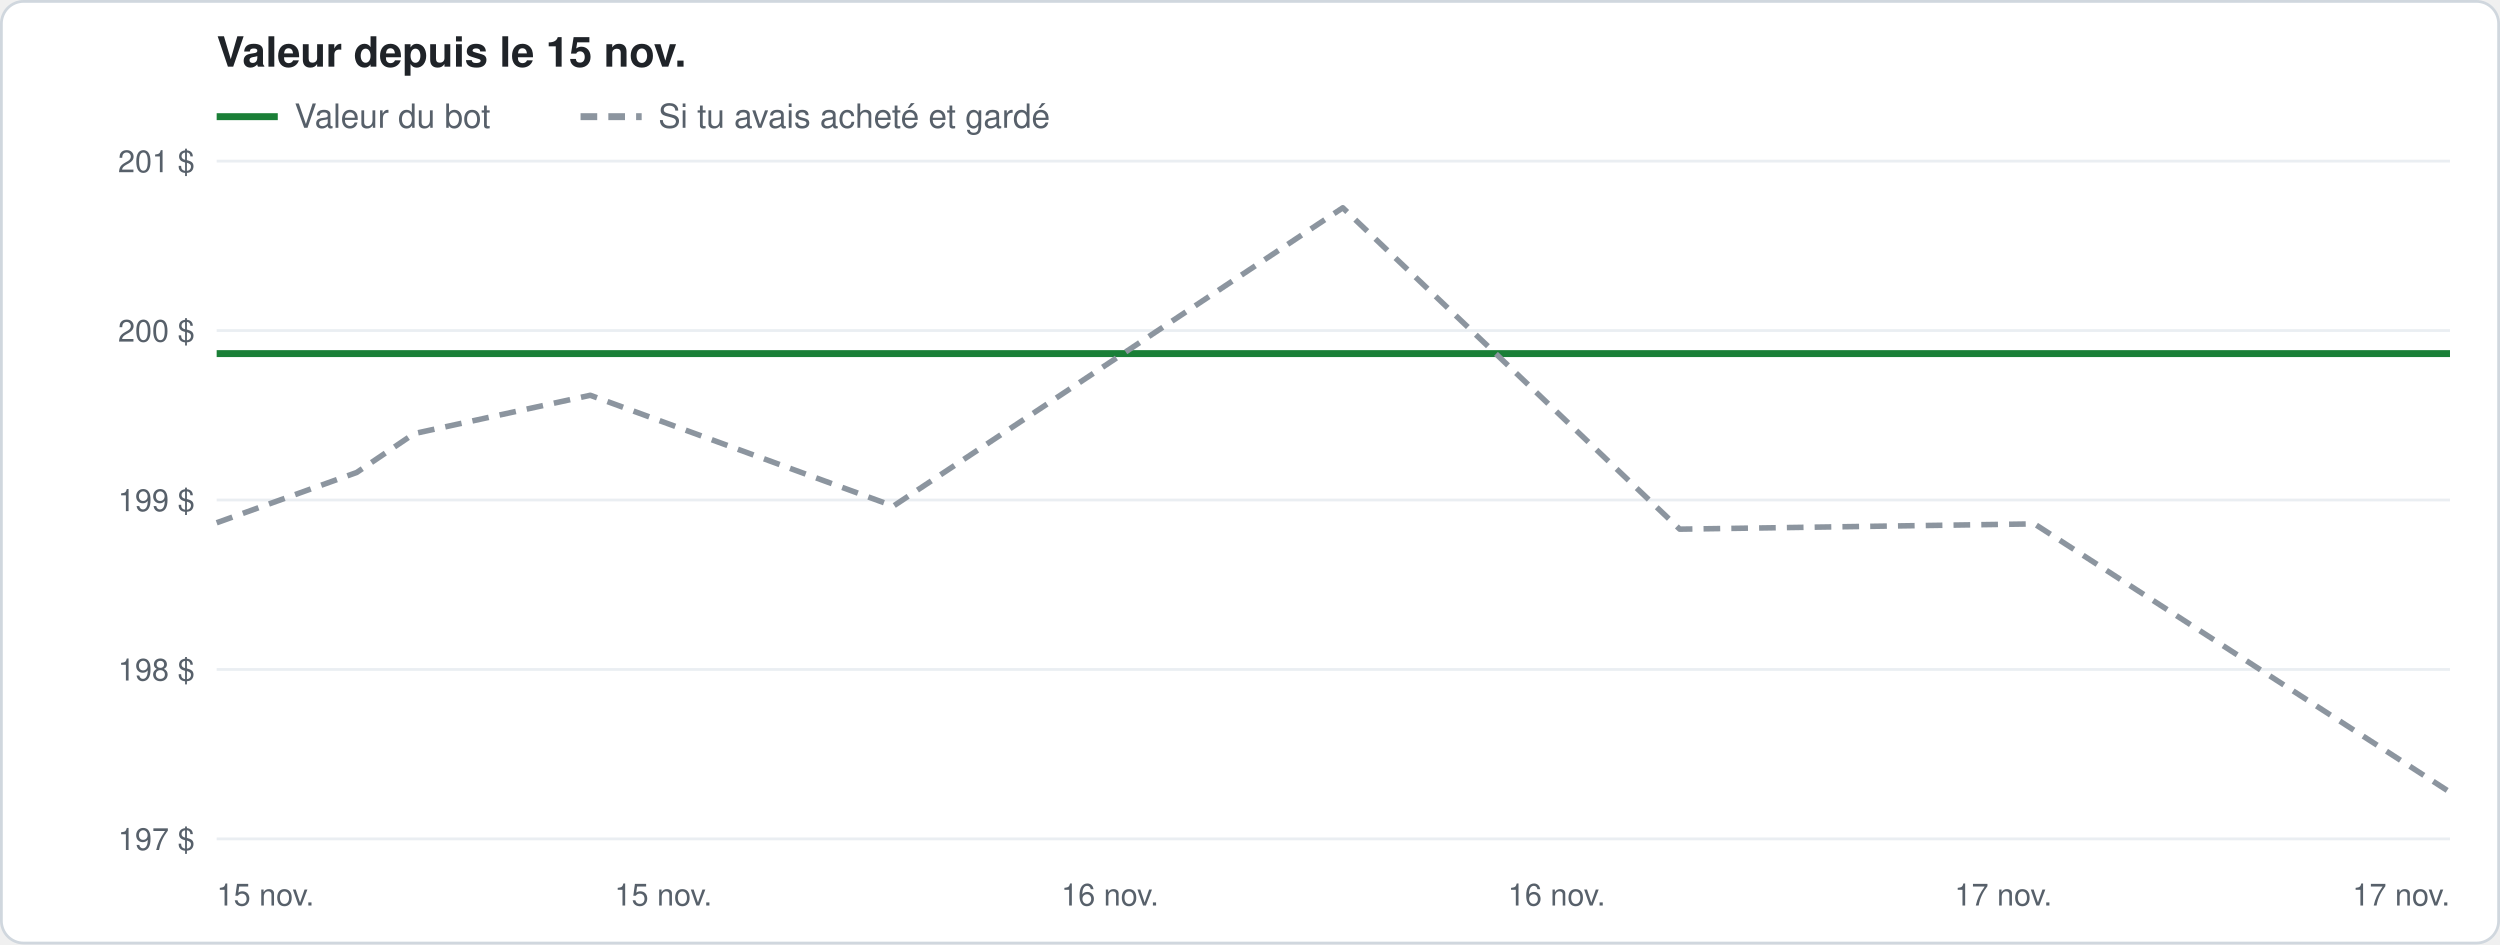
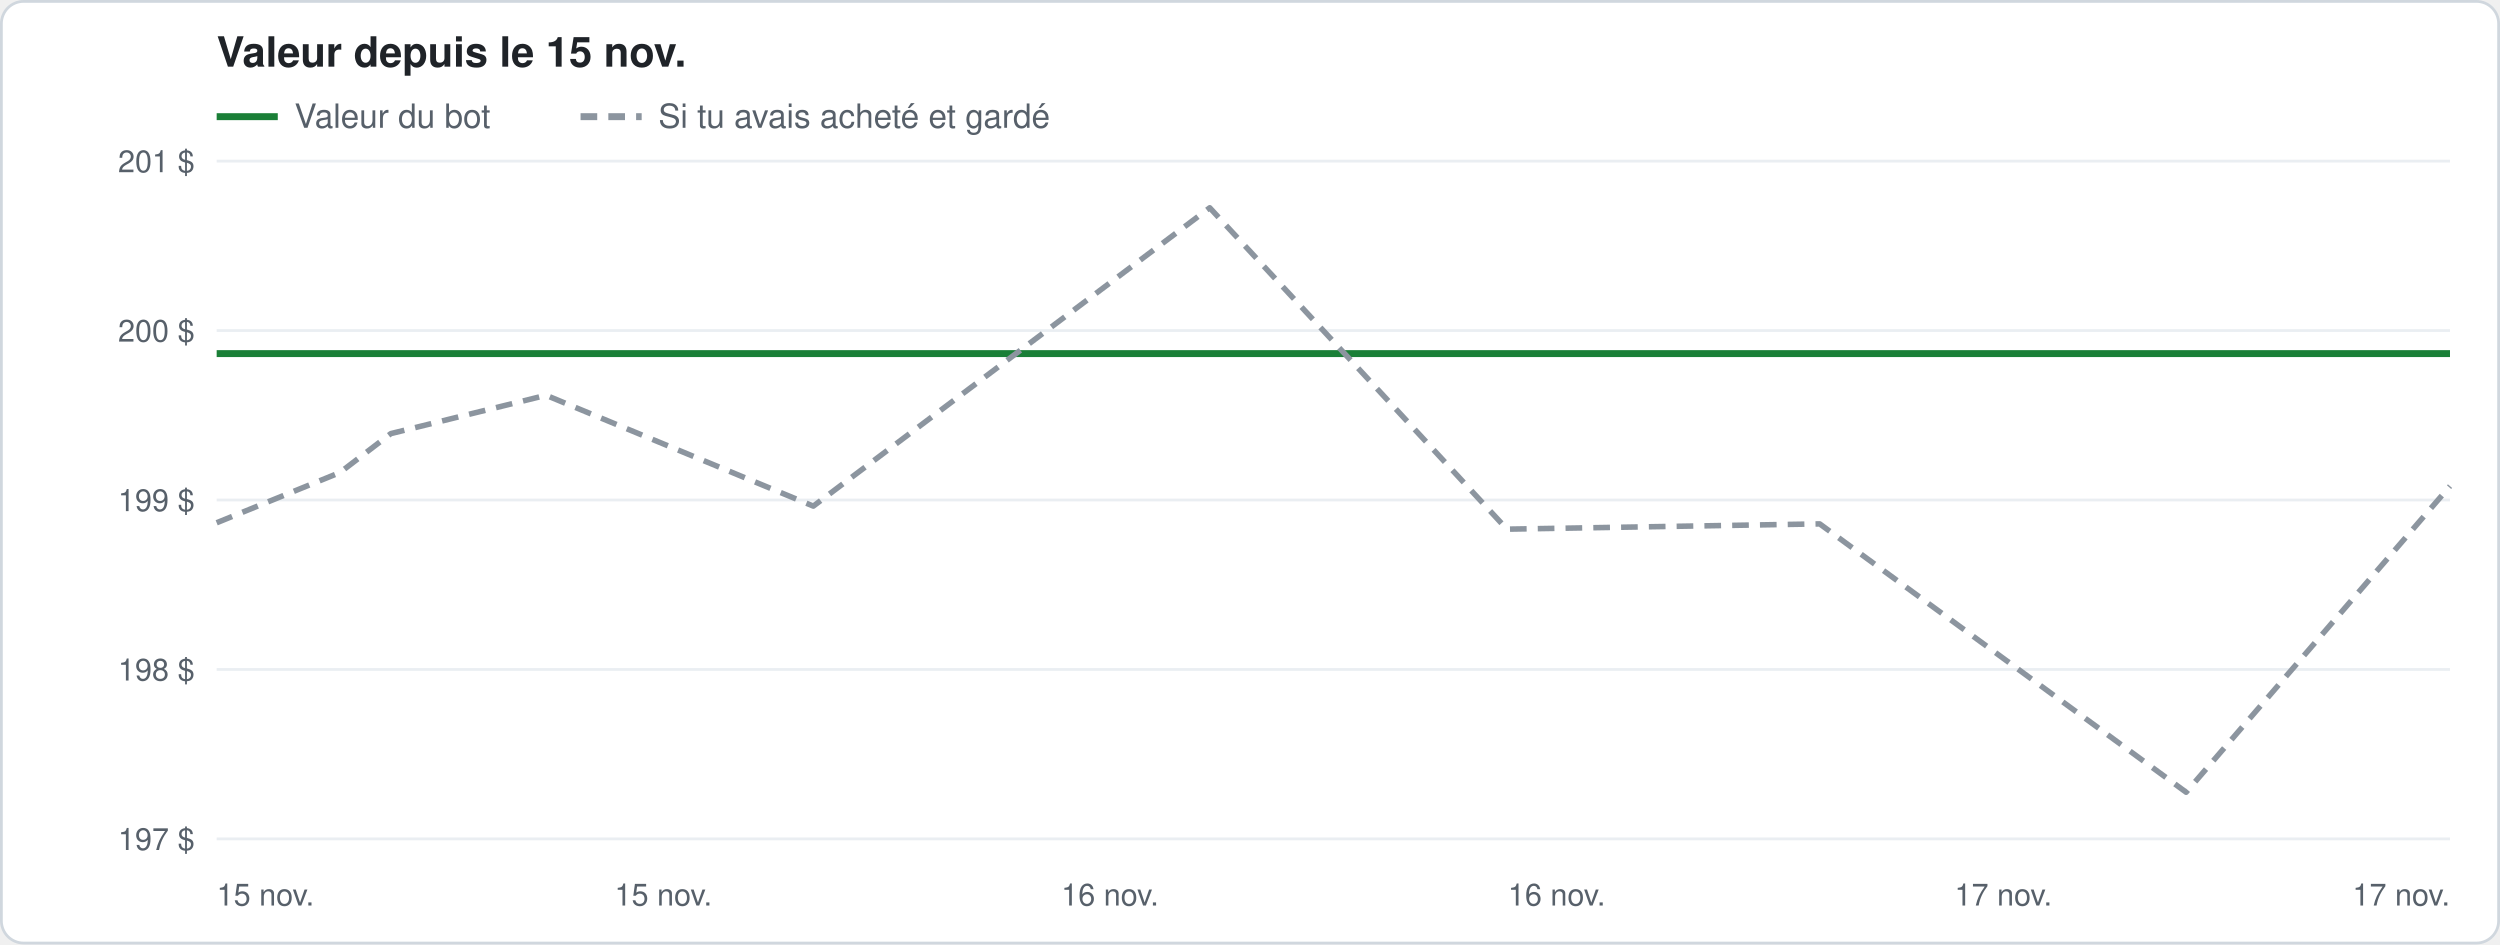
<svg xmlns="http://www.w3.org/2000/svg" width="900" height="340" viewBox="0 0 900 340" font-family="-apple-system, Segoe UI, Helvetica, Arial, sans-serif">
  <rect x="0.5" y="0.5" width="899" height="339" rx="8" fill="#ffffff" stroke="#d0d7de" />
  <text x="78" y="24" font-size="15" font-weight="600" fill="#1f2328">Valeur depuis le 15 nov.</text>
  <line x1="78" y1="42" x2="100" y2="42" stroke="#1a7f37" stroke-width="2.5" />
  <text x="106" y="46" font-size="12" fill="#57606a">Valeur du bot</text>
  <line x1="209" y1="42" x2="231" y2="42" stroke="#8c959f" stroke-width="2.5" stroke-dasharray="6 4" />
  <text x="237" y="46" font-size="12" fill="#57606a">Si tu avais acheté et gardé</text>
  <line x1="78" y1="302.0" x2="882" y2="302.0" stroke="#eaeef2" />
  <text x="70" y="306.0" font-size="11" fill="#57606a" text-anchor="end">197 $</text>
  <line x1="78" y1="241.0" x2="882" y2="241.0" stroke="#eaeef2" />
  <text x="70" y="245.0" font-size="11" fill="#57606a" text-anchor="end">198 $</text>
  <line x1="78" y1="180.0" x2="882" y2="180.0" stroke="#eaeef2" />
  <text x="70" y="184.0" font-size="11" fill="#57606a" text-anchor="end">199 $</text>
  <line x1="78" y1="119.0" x2="882" y2="119.0" stroke="#eaeef2" />
  <text x="70" y="123.0" font-size="11" fill="#57606a" text-anchor="end">200 $</text>
  <line x1="78" y1="58.0" x2="882" y2="58.0" stroke="#eaeef2" />
  <text x="70" y="62.0" font-size="11" fill="#57606a" text-anchor="end">201 $</text>
  <text x="78.0" y="326" font-size="11" fill="#57606a" text-anchor="start">15 nov.</text>
  <text x="238.8" y="326" font-size="11" fill="#57606a" text-anchor="middle">15 nov.</text>
  <text x="399.6" y="326" font-size="11" fill="#57606a" text-anchor="middle">16 nov.</text>
  <text x="560.4" y="326" font-size="11" fill="#57606a" text-anchor="middle">16 nov.</text>
  <text x="721.2" y="326" font-size="11" fill="#57606a" text-anchor="middle">17 nov.</text>
  <text x="882.0" y="326" font-size="11" fill="#57606a" text-anchor="end">17 nov.</text>
-   <polyline points="78.0,127.3 128.4,127.3 149.1,127.3 212.5,127.3 321.6,127.3 483.4,127.3 604.7,127.3 732.4,127.3 882.0,127.3" fill="none" stroke="#1a7f37" stroke-width="2.5" stroke-linejoin="round" />
-   <polyline points="78.0,188.2 128.4,170.1 149.1,156.1 212.5,142.3 321.6,182.2 483.4,74.8 604.7,190.5 732.4,188.6 882.0,285.2" fill="none" stroke="#8c959f" stroke-width="2" stroke-linejoin="round" stroke-dasharray="6 4" />
+   <polyline points="78.0,127.3 122.4,127.3 140.7,127.3 196.6,127.3 292.8,127.3 435.5,127.3 542.5,127.3 655.1,127.3 787.0,127.3 882.0,127.3" fill="none" stroke="#1a7f37" stroke-width="2.5" stroke-linejoin="round" />
+   <polyline points="78.0,188.2 122.4,170.1 140.7,156.1 196.6,142.3 292.8,182.2 435.5,74.8 542.5,190.5 655.1,188.6 787.0,285.2 882.0,175.0" fill="none" stroke="#8c959f" stroke-width="2" stroke-linejoin="round" stroke-dasharray="6 4" />
</svg>
